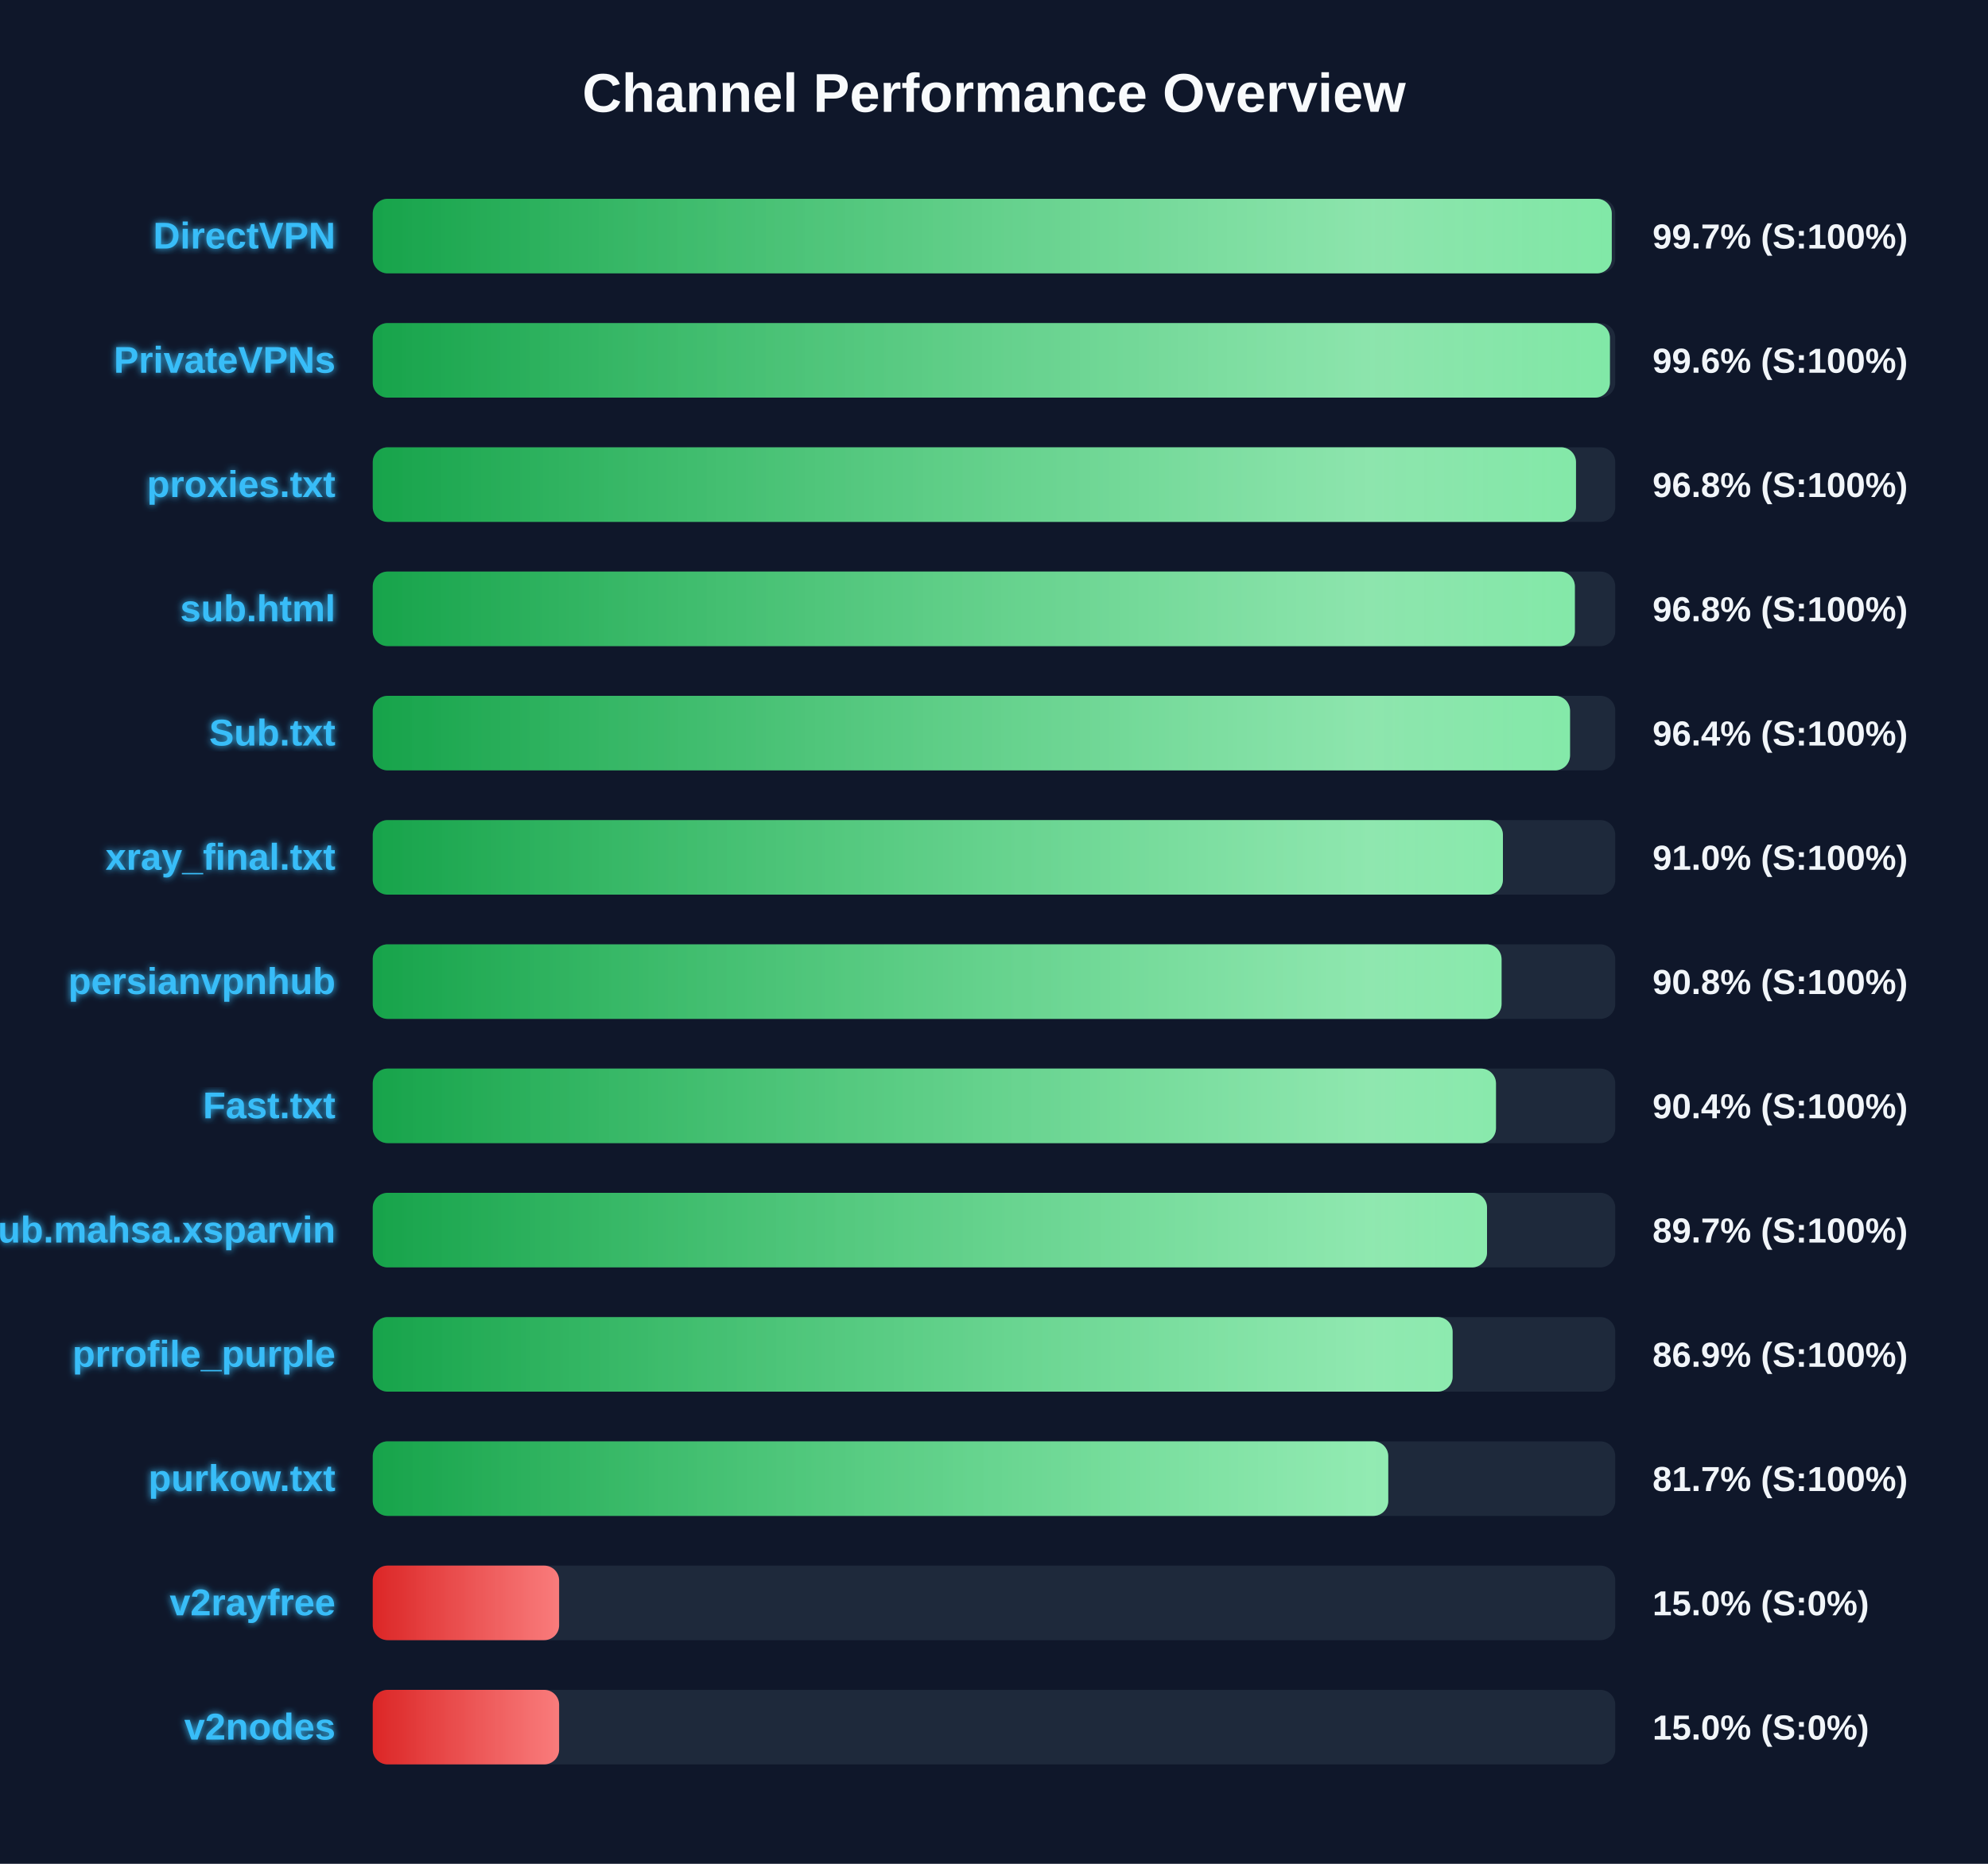
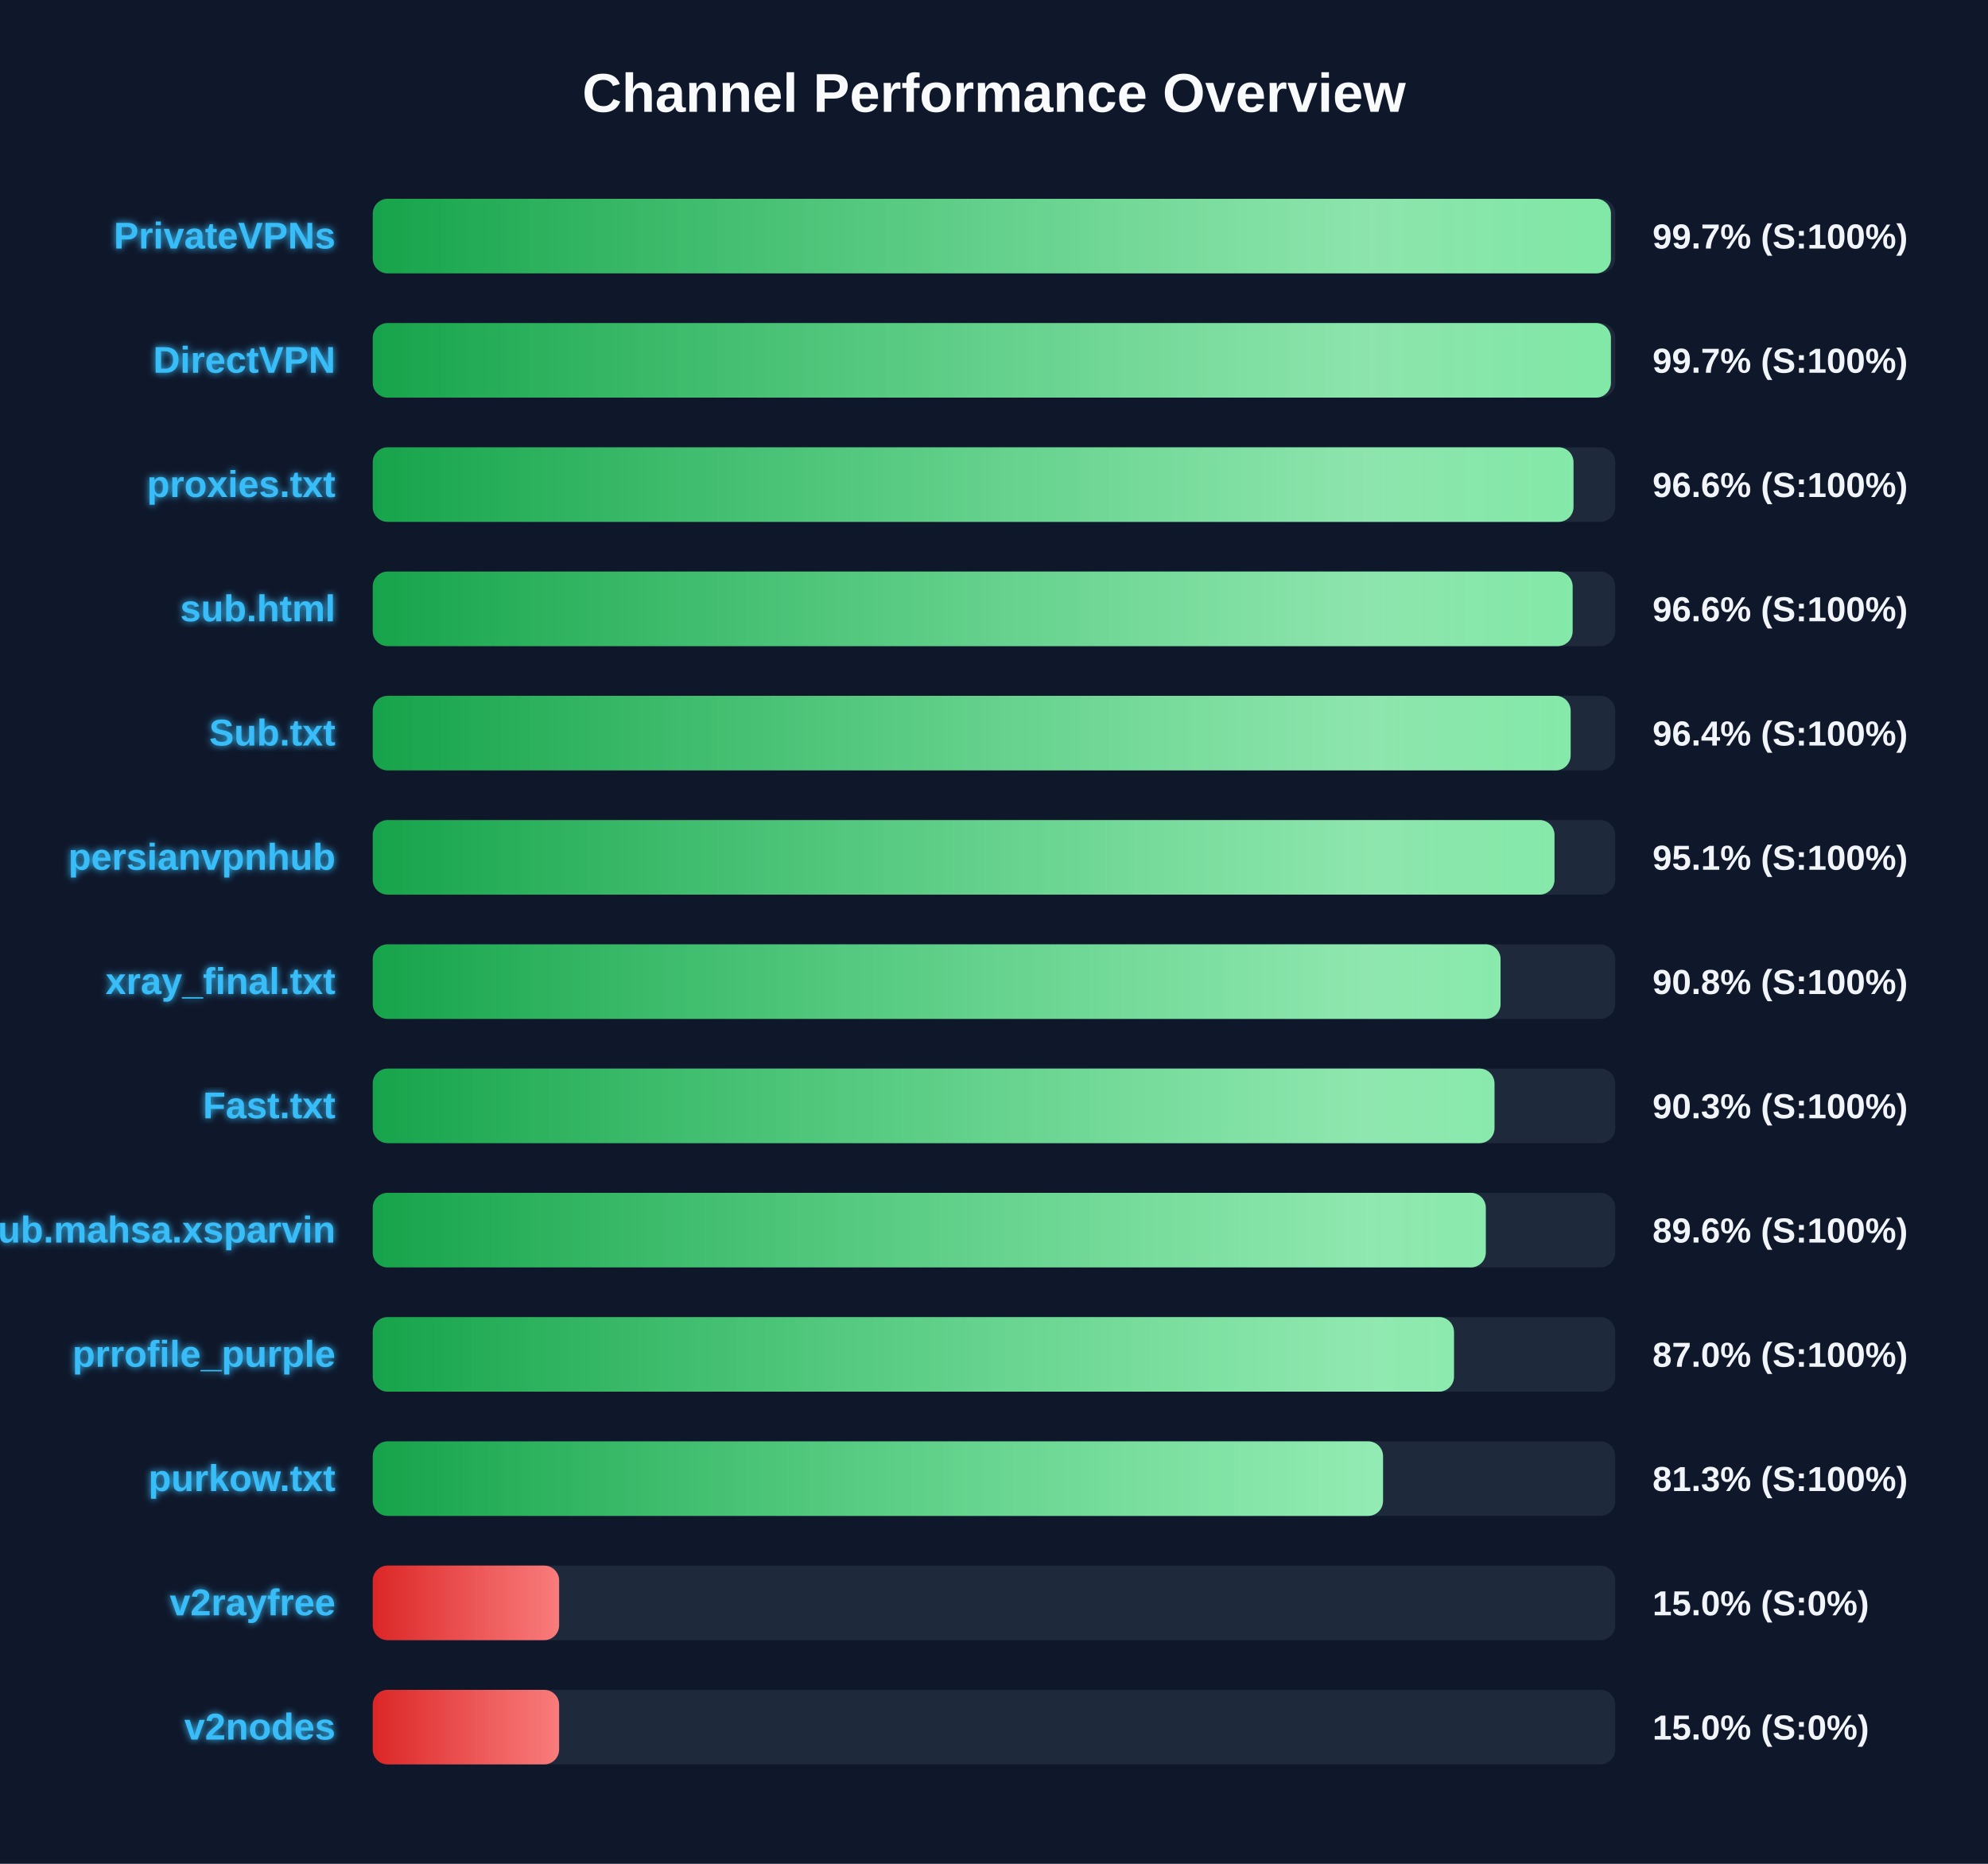
<svg xmlns="http://www.w3.org/2000/svg" width="800" height="750" version="1.1">
  <defs>
    <linearGradient id="grad-green" x1="0%" y1="0%" x2="100%" y2="0%">
      <stop offset="0%" stop-color="#16a34a" />
      <stop offset="100%" stop-color="#4ade80" />
    </linearGradient>
    <linearGradient id="grad-yellow" x1="0%" y1="0%" x2="100%" y2="0%">
      <stop offset="0%" stop-color="#ca8a04" />
      <stop offset="100%" stop-color="#fde047" />
    </linearGradient>
    <linearGradient id="grad-red" x1="0%" y1="0%" x2="100%" y2="0%">
      <stop offset="0%" stop-color="#dc2626" />
      <stop offset="100%" stop-color="#f87171" />
    </linearGradient>
    <linearGradient id="shimmer" x1="0%" y1="0%" x2="100%" y2="0%">
      <stop offset="0%" stop-color="rgba(255,255,255,0)" />
      <stop offset="50%" stop-color="rgba(255,255,255,0.4)" />
      <stop offset="100%" stop-color="rgba(255,255,255,0)" />
    </linearGradient>
    <filter id="glow" x="-20%" y="-20%" width="140%" height="140%">
      <feGaussianBlur stdDeviation="1.5" result="blur" />
      <feComposite in="SourceGraphic" in2="blur" operator="over" />
    </filter>
  </defs>
  <style>
        .bg-rect { fill: #0f172a; }
        .title { font: bold 22px 'Segoe UI', Arial, sans-serif; fill: #f8fafc; }
        .row { font: bold 15px 'Segoe UI', Arial, sans-serif; fill: #38bdf8; filter: url(#glow); }
        .score { font: bold 14px 'Segoe UI', Arial, sans-serif; fill: #f1f5f9; }
        @keyframes shimmer-anim {
            0% { transform: translateX(-100%); }
            100% { transform: translateX(200%); }
        }
        .shimmer-rect {
            animation: shimmer-anim 2.5s infinite linear;
        }
    </style>
  <rect width="100%" height="100%" class="bg-rect" />
  <text x="400" y="45" text-anchor="middle" class="title">Channel Performance Overview</text>
  <rect x="150" y="80" width="500" height="30" fill="#1e293b" rx="6" />
  <clipPath id="clip-0">
-     <rect x="150" y="80" width="498.6" height="30" rx="6" />
+     <rect x="150" y="80" width="498.25" height="30" rx="6" />
  </clipPath>
-   <rect x="150" y="80" width="498.6" height="30" fill="url(#grad-green)" rx="6" />
+   <rect x="150" y="80" width="498.25" height="30" fill="url(#grad-green)" rx="6" />
  <g clip-path="url(#clip-0)">
    <rect x="150" y="80" width="100%" height="30" fill="url(#shimmer)" class="shimmer-rect" />
  </g>
-   <text x="135" y="100" text-anchor="end" class="row">DirectVPN</text>
+   <text x="135" y="100" text-anchor="end" class="row">PrivateVPNs</text>
  <text x="665" y="100" text-anchor="start" class="score">99.7% (S:100%)</text>
  <rect x="150" y="130" width="500" height="30" fill="#1e293b" rx="6" />
  <clipPath id="clip-1">
-     <rect x="150" y="130" width="497.85" height="30" rx="6" />
+     <rect x="150" y="130" width="498.25" height="30" rx="6" />
  </clipPath>
-   <rect x="150" y="130" width="497.85" height="30" fill="url(#grad-green)" rx="6" />
+   <rect x="150" y="130" width="498.25" height="30" fill="url(#grad-green)" rx="6" />
  <g clip-path="url(#clip-1)">
    <rect x="150" y="130" width="100%" height="30" fill="url(#shimmer)" class="shimmer-rect" />
  </g>
-   <text x="135" y="150" text-anchor="end" class="row">PrivateVPNs</text>
-   <text x="665" y="150" text-anchor="start" class="score">99.6% (S:100%)</text>
+   <text x="135" y="150" text-anchor="end" class="row">DirectVPN</text>
+   <text x="665" y="150" text-anchor="start" class="score">99.7% (S:100%)</text>
  <rect x="150" y="180" width="500" height="30" fill="#1e293b" rx="6" />
  <clipPath id="clip-2">
-     <rect x="150" y="180" width="484.2" height="30" rx="6" />
+     <rect x="150" y="180" width="483.2" height="30" rx="6" />
  </clipPath>
-   <rect x="150" y="180" width="484.2" height="30" fill="url(#grad-green)" rx="6" />
+   <rect x="150" y="180" width="483.2" height="30" fill="url(#grad-green)" rx="6" />
  <g clip-path="url(#clip-2)">
    <rect x="150" y="180" width="100%" height="30" fill="url(#shimmer)" class="shimmer-rect" />
  </g>
  <text x="135" y="200" text-anchor="end" class="row">proxies.txt</text>
-   <text x="665" y="200" text-anchor="start" class="score">96.8% (S:100%)</text>
+   <text x="665" y="200" text-anchor="start" class="score">96.6% (S:100%)</text>
  <rect x="150" y="230" width="500" height="30" fill="#1e293b" rx="6" />
  <clipPath id="clip-3">
-     <rect x="150" y="230" width="483.75" height="30" rx="6" />
+     <rect x="150" y="230" width="482.85" height="30" rx="6" />
  </clipPath>
-   <rect x="150" y="230" width="483.75" height="30" fill="url(#grad-green)" rx="6" />
+   <rect x="150" y="230" width="482.85" height="30" fill="url(#grad-green)" rx="6" />
  <g clip-path="url(#clip-3)">
    <rect x="150" y="230" width="100%" height="30" fill="url(#shimmer)" class="shimmer-rect" />
  </g>
  <text x="135" y="250" text-anchor="end" class="row">sub.html</text>
-   <text x="665" y="250" text-anchor="start" class="score">96.8% (S:100%)</text>
+   <text x="665" y="250" text-anchor="start" class="score">96.6% (S:100%)</text>
  <rect x="150" y="280" width="500" height="30" fill="#1e293b" rx="6" />
  <clipPath id="clip-4">
-     <rect x="150" y="280" width="481.8" height="30" rx="6" />
+     <rect x="150" y="280" width="482.05" height="30" rx="6" />
  </clipPath>
-   <rect x="150" y="280" width="481.8" height="30" fill="url(#grad-green)" rx="6" />
+   <rect x="150" y="280" width="482.05" height="30" fill="url(#grad-green)" rx="6" />
  <g clip-path="url(#clip-4)">
    <rect x="150" y="280" width="100%" height="30" fill="url(#shimmer)" class="shimmer-rect" />
  </g>
  <text x="135" y="300" text-anchor="end" class="row">Sub.txt</text>
  <text x="665" y="300" text-anchor="start" class="score">96.4% (S:100%)</text>
  <rect x="150" y="330" width="500" height="30" fill="#1e293b" rx="6" />
  <clipPath id="clip-5">
-     <rect x="150" y="330" width="454.8" height="30" rx="6" />
+     <rect x="150" y="330" width="475.55" height="30" rx="6" />
  </clipPath>
-   <rect x="150" y="330" width="454.8" height="30" fill="url(#grad-green)" rx="6" />
+   <rect x="150" y="330" width="475.55" height="30" fill="url(#grad-green)" rx="6" />
  <g clip-path="url(#clip-5)">
    <rect x="150" y="330" width="100%" height="30" fill="url(#shimmer)" class="shimmer-rect" />
  </g>
-   <text x="135" y="350" text-anchor="end" class="row">xray_final.txt</text>
-   <text x="665" y="350" text-anchor="start" class="score">91.0% (S:100%)</text>
+   <text x="135" y="350" text-anchor="end" class="row">persianvpnhub</text>
+   <text x="665" y="350" text-anchor="start" class="score">95.1% (S:100%)</text>
  <rect x="150" y="380" width="500" height="30" fill="#1e293b" rx="6" />
  <clipPath id="clip-6">
-     <rect x="150" y="380" width="454.25" height="30" rx="6" />
+     <rect x="150" y="380" width="453.85" height="30" rx="6" />
  </clipPath>
-   <rect x="150" y="380" width="454.25" height="30" fill="url(#grad-green)" rx="6" />
+   <rect x="150" y="380" width="453.85" height="30" fill="url(#grad-green)" rx="6" />
  <g clip-path="url(#clip-6)">
    <rect x="150" y="380" width="100%" height="30" fill="url(#shimmer)" class="shimmer-rect" />
  </g>
-   <text x="135" y="400" text-anchor="end" class="row">persianvpnhub</text>
+   <text x="135" y="400" text-anchor="end" class="row">xray_final.txt</text>
  <text x="665" y="400" text-anchor="start" class="score">90.8% (S:100%)</text>
  <rect x="150" y="430" width="500" height="30" fill="#1e293b" rx="6" />
  <clipPath id="clip-7">
-     <rect x="150" y="430" width="452.0" height="30" rx="6" />
+     <rect x="150" y="430" width="451.4" height="30" rx="6" />
  </clipPath>
-   <rect x="150" y="430" width="452.0" height="30" fill="url(#grad-green)" rx="6" />
+   <rect x="150" y="430" width="451.4" height="30" fill="url(#grad-green)" rx="6" />
  <g clip-path="url(#clip-7)">
    <rect x="150" y="430" width="100%" height="30" fill="url(#shimmer)" class="shimmer-rect" />
  </g>
  <text x="135" y="450" text-anchor="end" class="row">Fast.txt</text>
-   <text x="665" y="450" text-anchor="start" class="score">90.4% (S:100%)</text>
+   <text x="665" y="450" text-anchor="start" class="score">90.3% (S:100%)</text>
  <rect x="150" y="480" width="500" height="30" fill="#1e293b" rx="6" />
  <clipPath id="clip-8">
-     <rect x="150" y="480" width="448.4" height="30" rx="6" />
+     <rect x="150" y="480" width="447.9" height="30" rx="6" />
  </clipPath>
-   <rect x="150" y="480" width="448.4" height="30" fill="url(#grad-green)" rx="6" />
+   <rect x="150" y="480" width="447.9" height="30" fill="url(#grad-green)" rx="6" />
  <g clip-path="url(#clip-8)">
    <rect x="150" y="480" width="100%" height="30" fill="url(#shimmer)" class="shimmer-rect" />
  </g>
  <text x="135" y="500" text-anchor="end" class="row">Sub.mahsa.xsparvin</text>
-   <text x="665" y="500" text-anchor="start" class="score">89.7% (S:100%)</text>
+   <text x="665" y="500" text-anchor="start" class="score">89.6% (S:100%)</text>
  <rect x="150" y="530" width="500" height="30" fill="#1e293b" rx="6" />
  <clipPath id="clip-9">
-     <rect x="150" y="530" width="434.55" height="30" rx="6" />
+     <rect x="150" y="530" width="435.1" height="30" rx="6" />
  </clipPath>
-   <rect x="150" y="530" width="434.55" height="30" fill="url(#grad-green)" rx="6" />
+   <rect x="150" y="530" width="435.1" height="30" fill="url(#grad-green)" rx="6" />
  <g clip-path="url(#clip-9)">
    <rect x="150" y="530" width="100%" height="30" fill="url(#shimmer)" class="shimmer-rect" />
  </g>
  <text x="135" y="550" text-anchor="end" class="row">prrofile_purple</text>
-   <text x="665" y="550" text-anchor="start" class="score">86.9% (S:100%)</text>
+   <text x="665" y="550" text-anchor="start" class="score">87.0% (S:100%)</text>
  <rect x="150" y="580" width="500" height="30" fill="#1e293b" rx="6" />
  <clipPath id="clip-10">
-     <rect x="150" y="580" width="408.65" height="30" rx="6" />
+     <rect x="150" y="580" width="406.55" height="30" rx="6" />
  </clipPath>
-   <rect x="150" y="580" width="408.65" height="30" fill="url(#grad-green)" rx="6" />
+   <rect x="150" y="580" width="406.55" height="30" fill="url(#grad-green)" rx="6" />
  <g clip-path="url(#clip-10)">
    <rect x="150" y="580" width="100%" height="30" fill="url(#shimmer)" class="shimmer-rect" />
  </g>
  <text x="135" y="600" text-anchor="end" class="row">purkow.txt</text>
-   <text x="665" y="600" text-anchor="start" class="score">81.7% (S:100%)</text>
+   <text x="665" y="600" text-anchor="start" class="score">81.3% (S:100%)</text>
  <rect x="150" y="630" width="500" height="30" fill="#1e293b" rx="6" />
  <clipPath id="clip-11">
    <rect x="150" y="630" width="75.0" height="30" rx="6" />
  </clipPath>
  <rect x="150" y="630" width="75.0" height="30" fill="url(#grad-red)" rx="6" />
  <g clip-path="url(#clip-11)">
    <rect x="150" y="630" width="100%" height="30" fill="url(#shimmer)" class="shimmer-rect" />
  </g>
  <text x="135" y="650" text-anchor="end" class="row">v2rayfree</text>
  <text x="665" y="650" text-anchor="start" class="score">15.0% (S:0%)</text>
  <rect x="150" y="680" width="500" height="30" fill="#1e293b" rx="6" />
  <clipPath id="clip-12">
    <rect x="150" y="680" width="75.0" height="30" rx="6" />
  </clipPath>
  <rect x="150" y="680" width="75.0" height="30" fill="url(#grad-red)" rx="6" />
  <g clip-path="url(#clip-12)">
    <rect x="150" y="680" width="100%" height="30" fill="url(#shimmer)" class="shimmer-rect" />
  </g>
  <text x="135" y="700" text-anchor="end" class="row">v2nodes</text>
  <text x="665" y="700" text-anchor="start" class="score">15.0% (S:0%)</text>
</svg>
